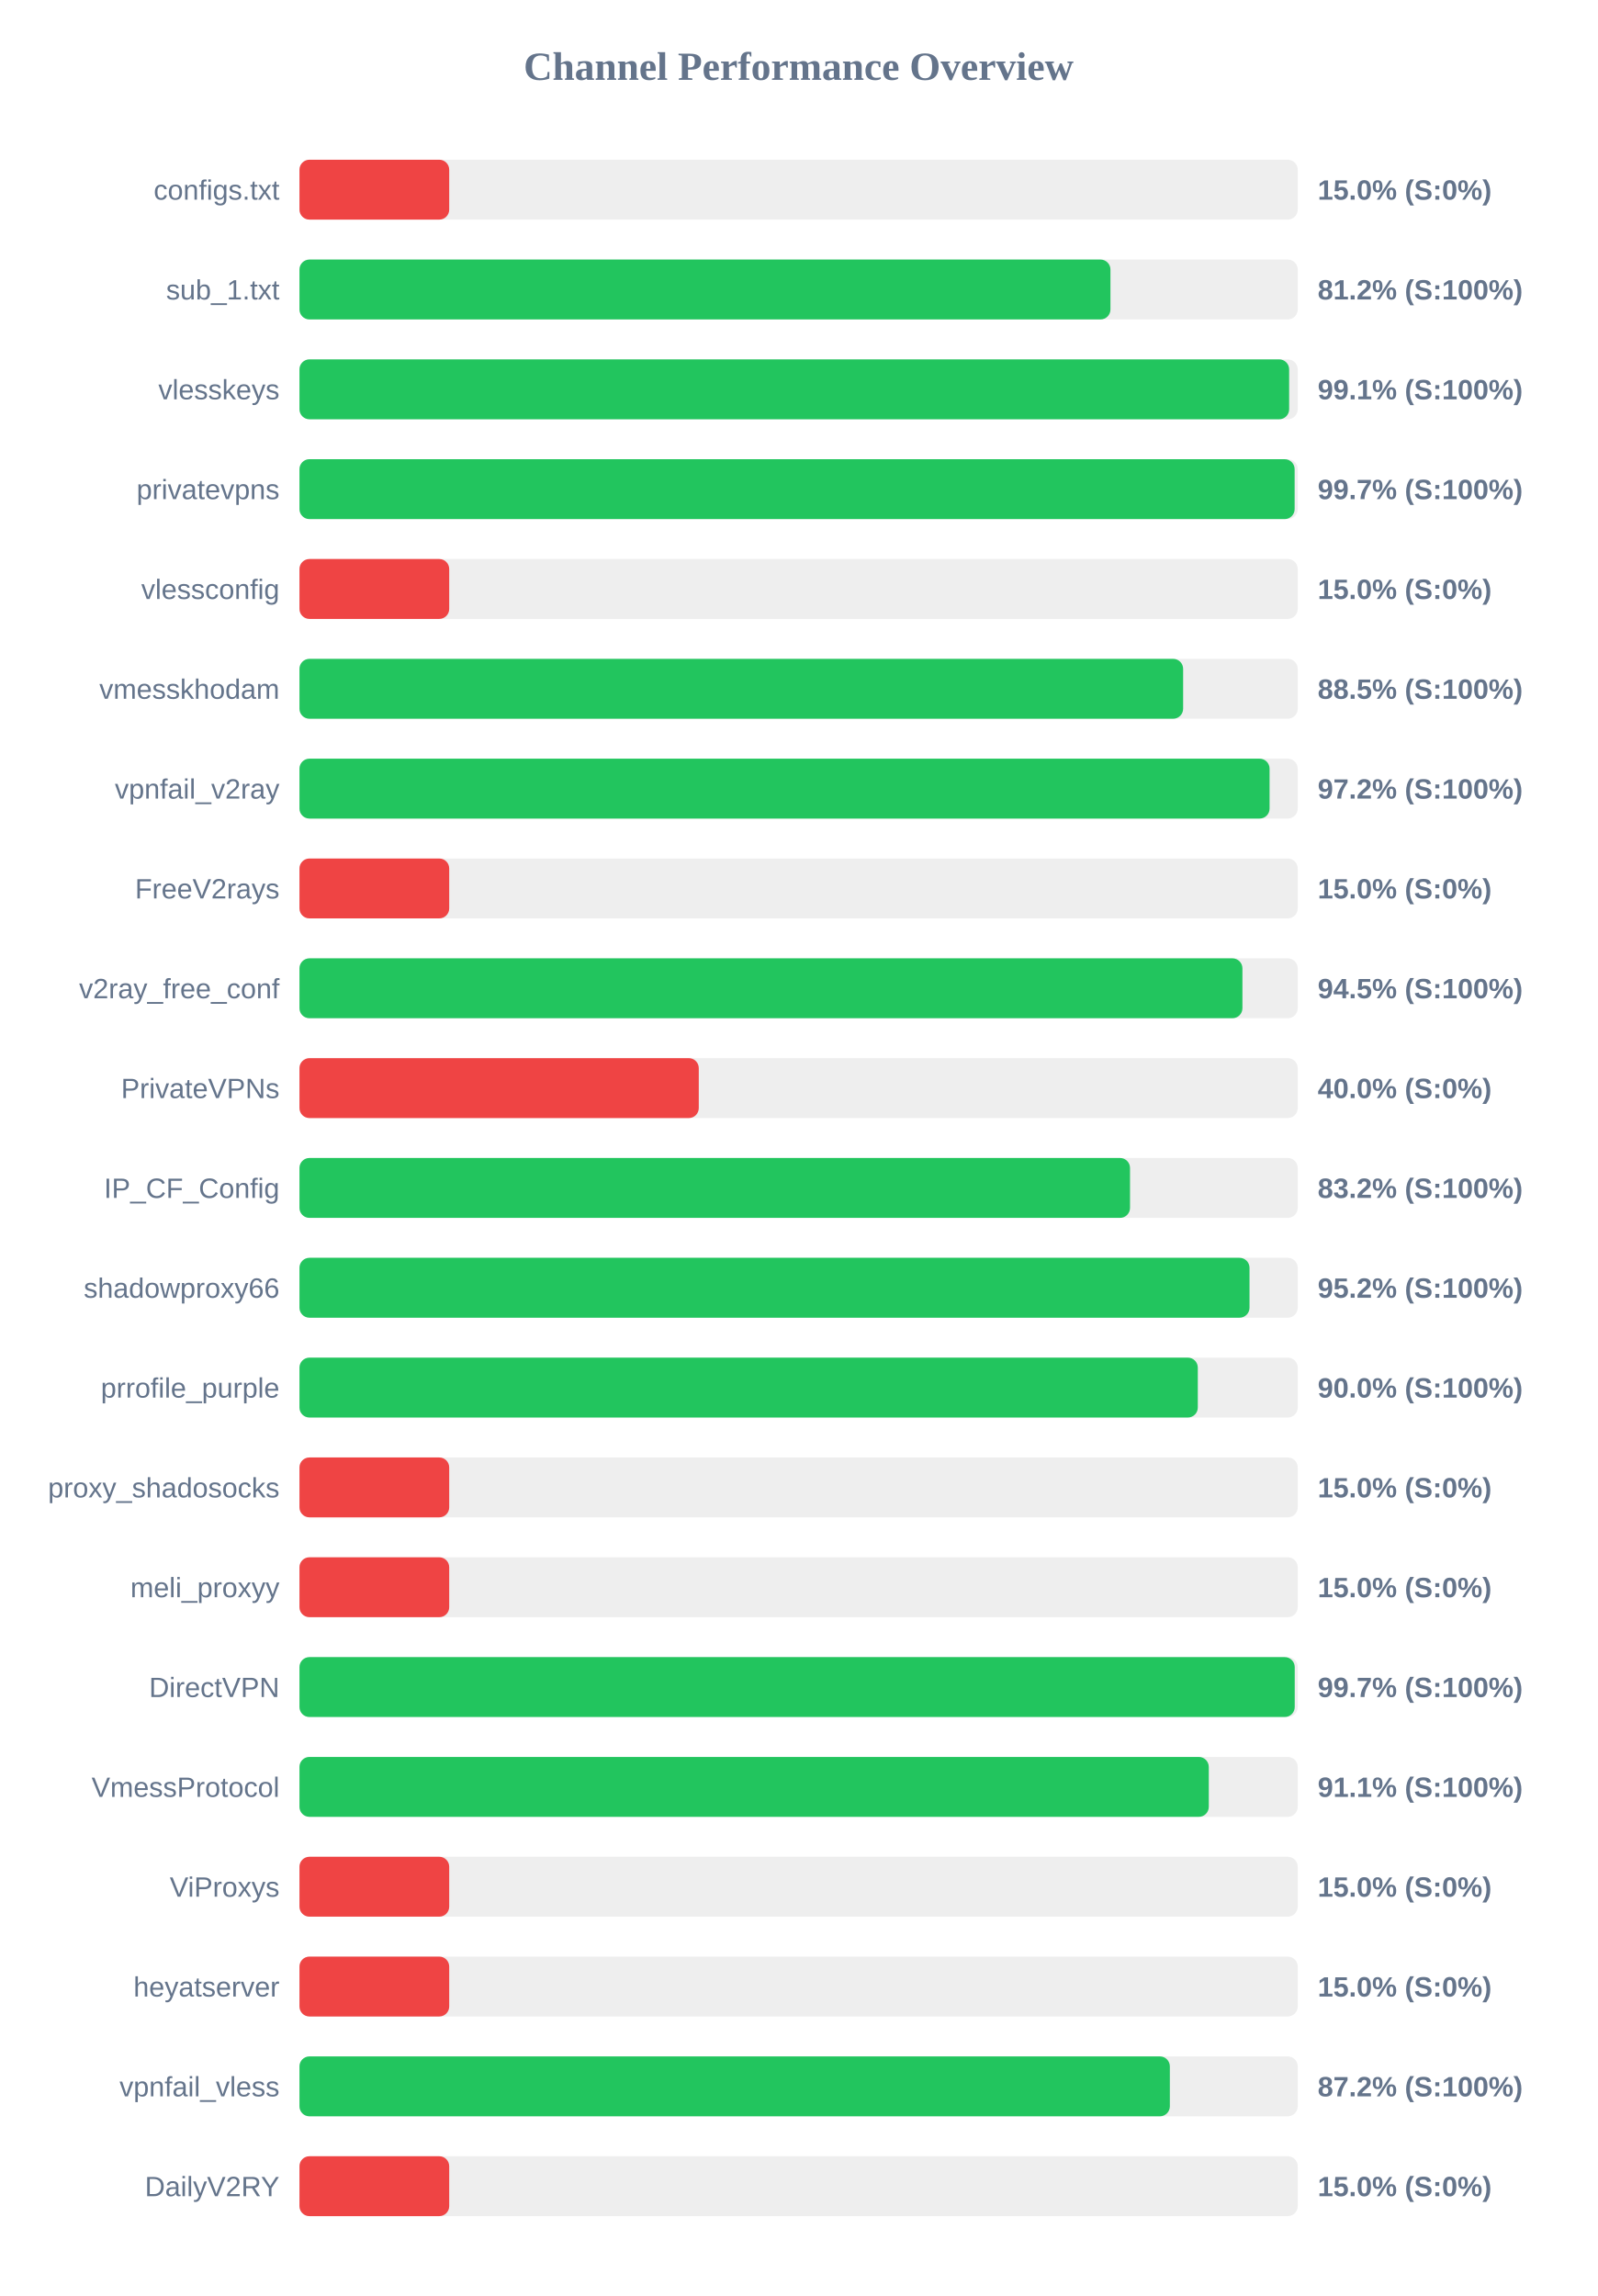
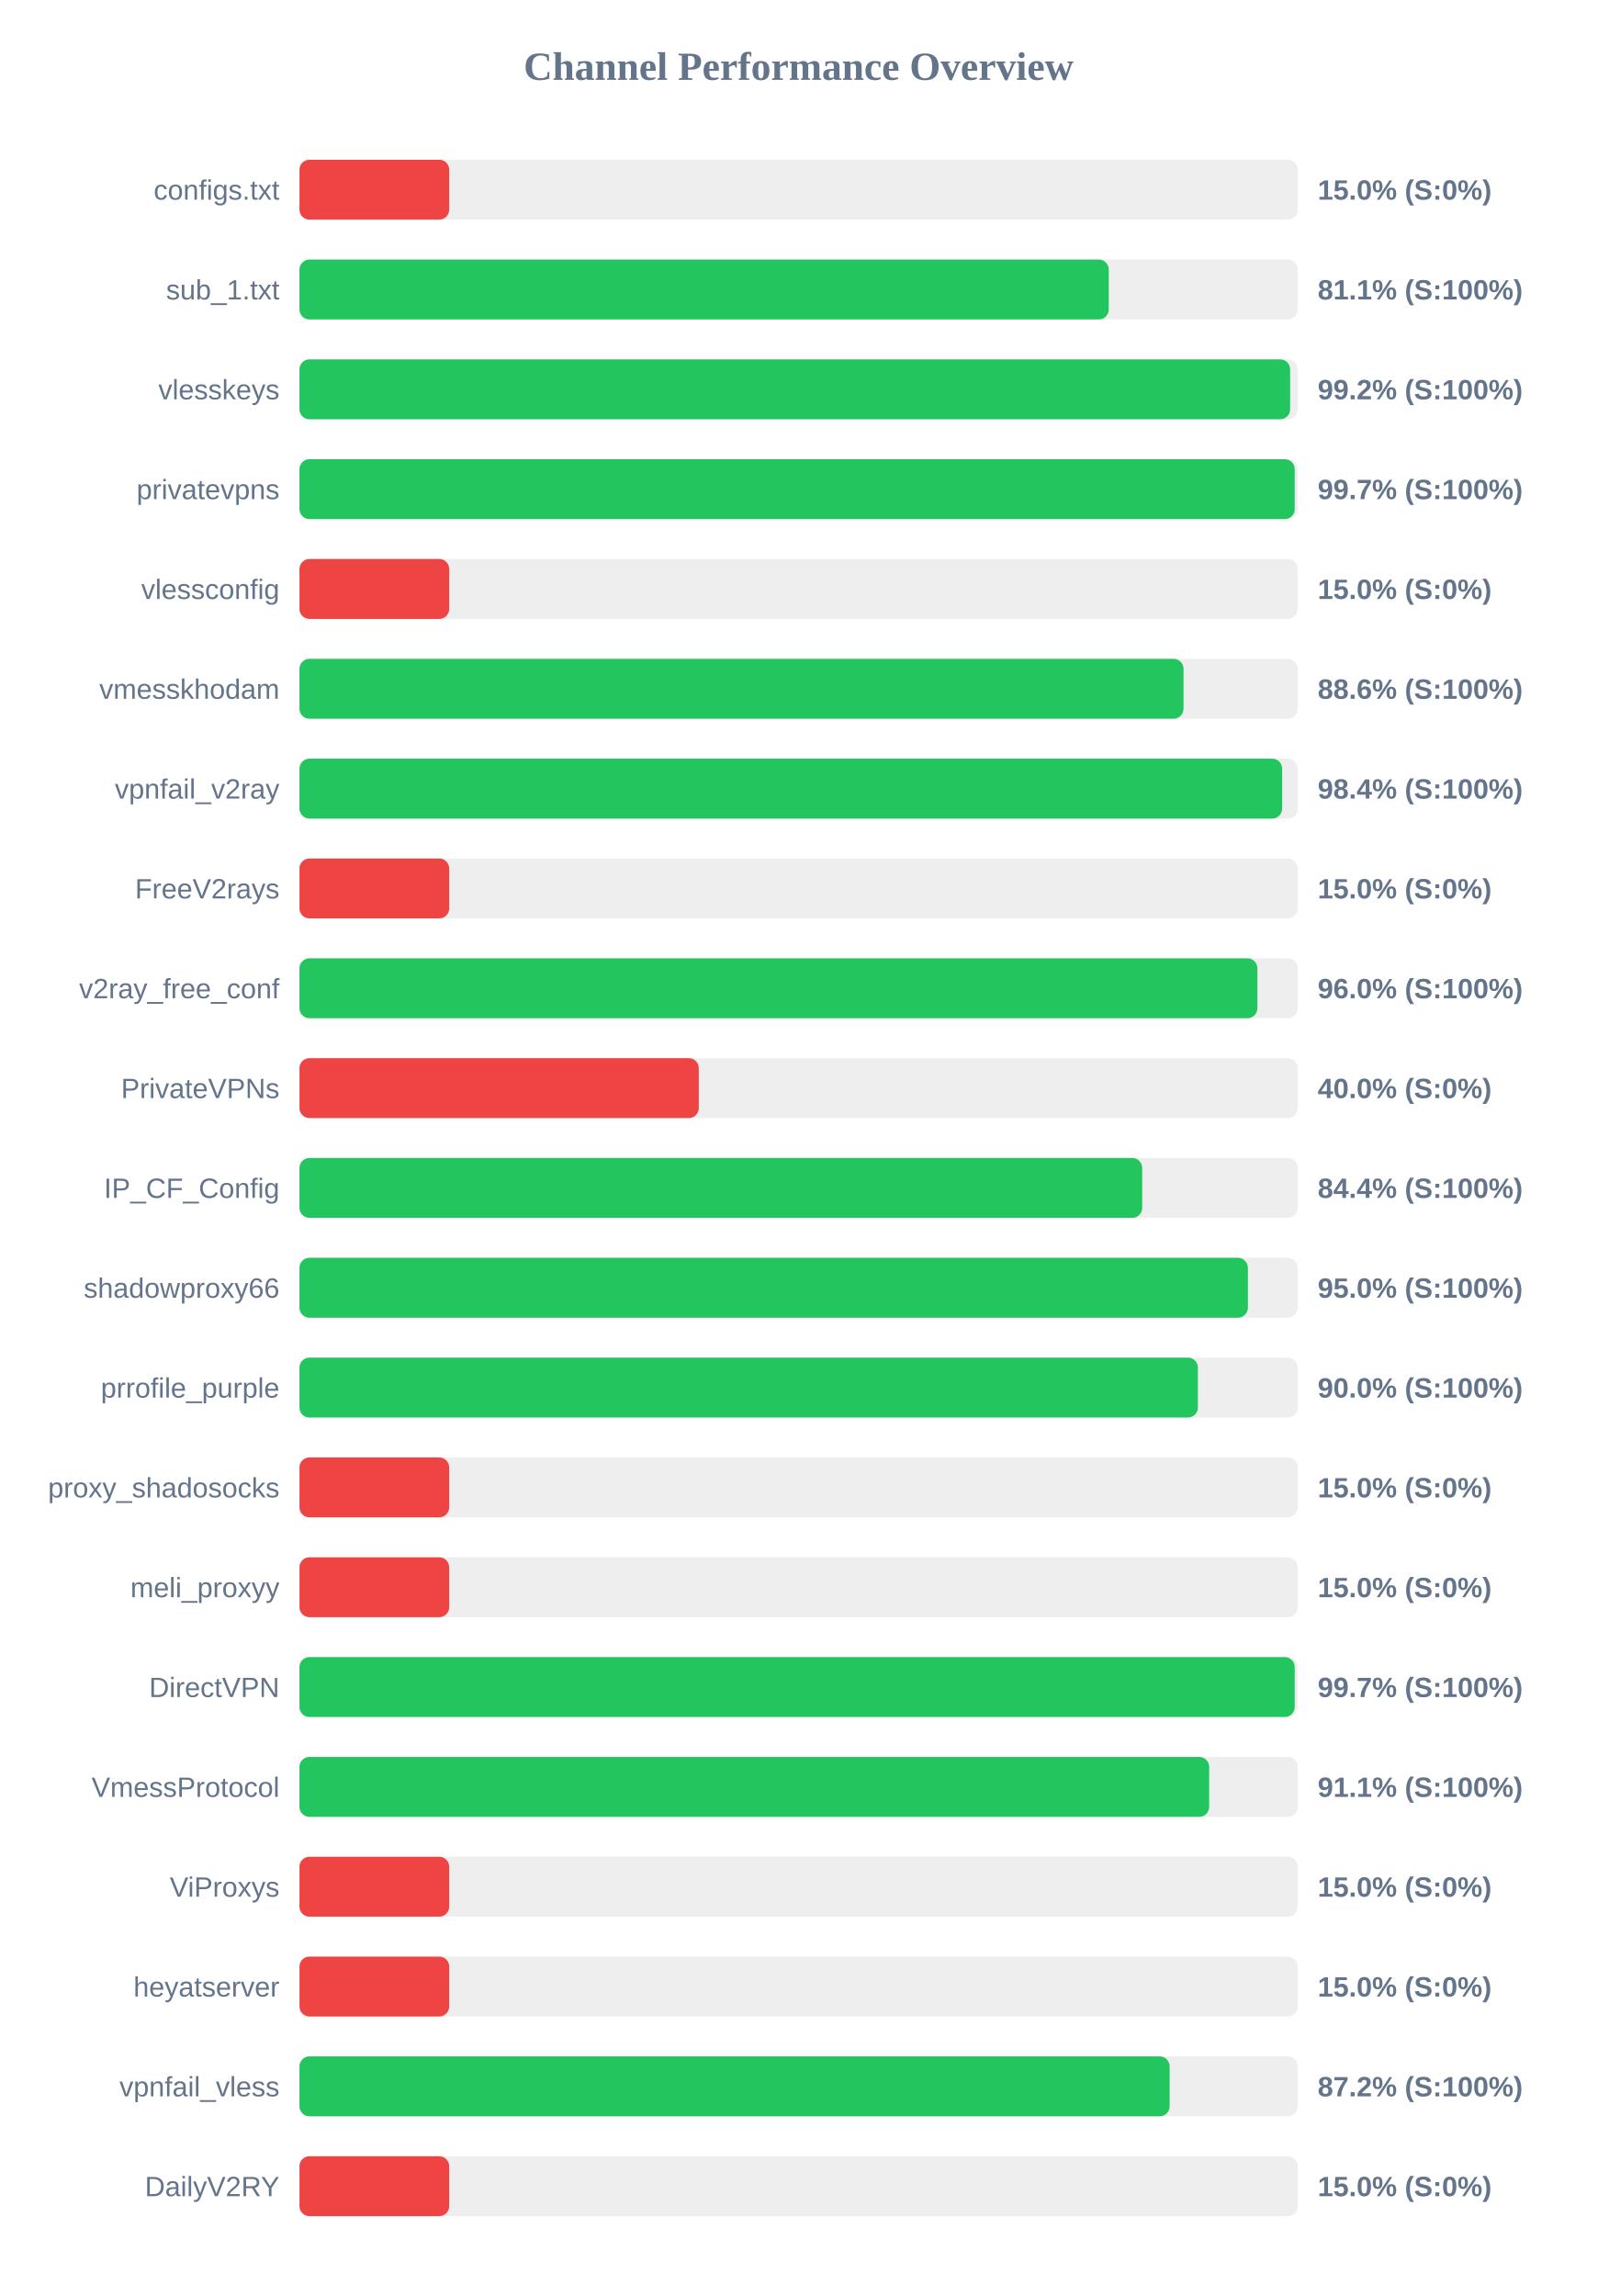
<svg xmlns="http://www.w3.org/2000/svg" width="800" height="1150" version="1.1">
  <style>
        .row { font: 14px Arial; fill: #64748b; }
        .score { font: bold 14px Arial; fill: #64748b; }
    </style>
  <text x="400" y="40" text-anchor="middle" font-size="20px" font-weight="bold" fill="#64748b">Channel Performance Overview</text>
  <rect x="150" y="80" width="500" height="30" fill="#eee" rx="5" />
  <rect x="150" y="80" width="75.0" height="30" fill="#ef4444" rx="5" />
  <text x="140" y="100" text-anchor="end" class="row">configs.txt</text>
  <text x="660" y="100" text-anchor="start" class="score">15.0% (S:0%)</text>
  <rect x="150" y="130" width="500" height="30" fill="#eee" rx="5" />
-   <rect x="150" y="130" width="406.2" height="30" fill="#22c55e" rx="5" />
+   <rect x="150" y="130" width="405.35" height="30" fill="#22c55e" rx="5" />
  <text x="140" y="150" text-anchor="end" class="row">sub_1.txt</text>
-   <text x="660" y="150" text-anchor="start" class="score">81.2% (S:100%)</text>
+   <text x="660" y="150" text-anchor="start" class="score">81.1% (S:100%)</text>
  <rect x="150" y="180" width="500" height="30" fill="#eee" rx="5" />
-   <rect x="150" y="180" width="495.7" height="30" fill="#22c55e" rx="5" />
+   <rect x="150" y="180" width="496.2" height="30" fill="#22c55e" rx="5" />
  <text x="140" y="200" text-anchor="end" class="row">vlesskeys</text>
-   <text x="660" y="200" text-anchor="start" class="score">99.1% (S:100%)</text>
+   <text x="660" y="200" text-anchor="start" class="score">99.2% (S:100%)</text>
  <rect x="150" y="230" width="500" height="30" fill="#eee" rx="5" />
-   <rect x="150" y="230" width="498.45" height="30" fill="#22c55e" rx="5" />
+   <rect x="150" y="230" width="498.5" height="30" fill="#22c55e" rx="5" />
  <text x="140" y="250" text-anchor="end" class="row">privatevpns</text>
  <text x="660" y="250" text-anchor="start" class="score">99.7% (S:100%)</text>
  <rect x="150" y="280" width="500" height="30" fill="#eee" rx="5" />
  <rect x="150" y="280" width="75.0" height="30" fill="#ef4444" rx="5" />
  <text x="140" y="300" text-anchor="end" class="row">vlessconfig</text>
  <text x="660" y="300" text-anchor="start" class="score">15.0% (S:0%)</text>
  <rect x="150" y="330" width="500" height="30" fill="#eee" rx="5" />
-   <rect x="150" y="330" width="442.6" height="30" fill="#22c55e" rx="5" />
+   <rect x="150" y="330" width="442.8" height="30" fill="#22c55e" rx="5" />
  <text x="140" y="350" text-anchor="end" class="row">vmesskhodam</text>
-   <text x="660" y="350" text-anchor="start" class="score">88.5% (S:100%)</text>
+   <text x="660" y="350" text-anchor="start" class="score">88.6% (S:100%)</text>
  <rect x="150" y="380" width="500" height="30" fill="#eee" rx="5" />
-   <rect x="150" y="380" width="485.9" height="30" fill="#22c55e" rx="5" />
+   <rect x="150" y="380" width="492.2" height="30" fill="#22c55e" rx="5" />
  <text x="140" y="400" text-anchor="end" class="row">vpnfail_v2ray</text>
-   <text x="660" y="400" text-anchor="start" class="score">97.2% (S:100%)</text>
+   <text x="660" y="400" text-anchor="start" class="score">98.4% (S:100%)</text>
  <rect x="150" y="430" width="500" height="30" fill="#eee" rx="5" />
  <rect x="150" y="430" width="75.0" height="30" fill="#ef4444" rx="5" />
  <text x="140" y="450" text-anchor="end" class="row">FreeV2rays</text>
  <text x="660" y="450" text-anchor="start" class="score">15.0% (S:0%)</text>
  <rect x="150" y="480" width="500" height="30" fill="#eee" rx="5" />
-   <rect x="150" y="480" width="472.3" height="30" fill="#22c55e" rx="5" />
+   <rect x="150" y="480" width="479.8" height="30" fill="#22c55e" rx="5" />
  <text x="140" y="500" text-anchor="end" class="row">v2ray_free_conf</text>
-   <text x="660" y="500" text-anchor="start" class="score">94.5% (S:100%)</text>
+   <text x="660" y="500" text-anchor="start" class="score">96.0% (S:100%)</text>
  <rect x="150" y="530" width="500" height="30" fill="#eee" rx="5" />
  <rect x="150" y="530" width="200.0" height="30" fill="#ef4444" rx="5" />
  <text x="140" y="550" text-anchor="end" class="row">PrivateVPNs</text>
  <text x="660" y="550" text-anchor="start" class="score">40.0% (S:0%)</text>
  <rect x="150" y="580" width="500" height="30" fill="#eee" rx="5" />
-   <rect x="150" y="580" width="416.0" height="30" fill="#22c55e" rx="5" />
+   <rect x="150" y="580" width="422.1" height="30" fill="#22c55e" rx="5" />
  <text x="140" y="600" text-anchor="end" class="row">IP_CF_Config</text>
-   <text x="660" y="600" text-anchor="start" class="score">83.2% (S:100%)</text>
+   <text x="660" y="600" text-anchor="start" class="score">84.4% (S:100%)</text>
  <rect x="150" y="630" width="500" height="30" fill="#eee" rx="5" />
-   <rect x="150" y="630" width="475.85" height="30" fill="#22c55e" rx="5" />
+   <rect x="150" y="630" width="475.05" height="30" fill="#22c55e" rx="5" />
  <text x="140" y="650" text-anchor="end" class="row">shadowproxy66</text>
-   <text x="660" y="650" text-anchor="start" class="score">95.2% (S:100%)</text>
+   <text x="660" y="650" text-anchor="start" class="score">95.0% (S:100%)</text>
  <rect x="150" y="680" width="500" height="30" fill="#eee" rx="5" />
-   <rect x="150" y="680" width="449.95" height="30" fill="#22c55e" rx="5" />
+   <rect x="150" y="680" width="450.0" height="30" fill="#22c55e" rx="5" />
  <text x="140" y="700" text-anchor="end" class="row">prrofile_purple</text>
  <text x="660" y="700" text-anchor="start" class="score">90.0% (S:100%)</text>
  <rect x="150" y="730" width="500" height="30" fill="#eee" rx="5" />
  <rect x="150" y="730" width="75.0" height="30" fill="#ef4444" rx="5" />
  <text x="140" y="750" text-anchor="end" class="row">proxy_shadosocks</text>
  <text x="660" y="750" text-anchor="start" class="score">15.0% (S:0%)</text>
  <rect x="150" y="780" width="500" height="30" fill="#eee" rx="5" />
  <rect x="150" y="780" width="75.0" height="30" fill="#ef4444" rx="5" />
  <text x="140" y="800" text-anchor="end" class="row">meli_proxyy</text>
  <text x="660" y="800" text-anchor="start" class="score">15.0% (S:0%)</text>
  <rect x="150" y="830" width="500" height="30" fill="#eee" rx="5" />
  <rect x="150" y="830" width="498.5" height="30" fill="#22c55e" rx="5" />
  <text x="140" y="850" text-anchor="end" class="row">DirectVPN</text>
  <text x="660" y="850" text-anchor="start" class="score">99.7% (S:100%)</text>
  <rect x="150" y="880" width="500" height="30" fill="#eee" rx="5" />
-   <rect x="150" y="880" width="455.45" height="30" fill="#22c55e" rx="5" />
+   <rect x="150" y="880" width="455.65" height="30" fill="#22c55e" rx="5" />
  <text x="140" y="900" text-anchor="end" class="row">VmessProtocol</text>
  <text x="660" y="900" text-anchor="start" class="score">91.1% (S:100%)</text>
  <rect x="150" y="930" width="500" height="30" fill="#eee" rx="5" />
  <rect x="150" y="930" width="75.0" height="30" fill="#ef4444" rx="5" />
  <text x="140" y="950" text-anchor="end" class="row">ViProxys</text>
  <text x="660" y="950" text-anchor="start" class="score">15.0% (S:0%)</text>
  <rect x="150" y="980" width="500" height="30" fill="#eee" rx="5" />
  <rect x="150" y="980" width="75.0" height="30" fill="#ef4444" rx="5" />
  <text x="140" y="1000" text-anchor="end" class="row">heyatserver</text>
  <text x="660" y="1000" text-anchor="start" class="score">15.0% (S:0%)</text>
  <rect x="150" y="1030" width="500" height="30" fill="#eee" rx="5" />
-   <rect x="150" y="1030" width="435.95" height="30" fill="#22c55e" rx="5" />
+   <rect x="150" y="1030" width="435.85" height="30" fill="#22c55e" rx="5" />
  <text x="140" y="1050" text-anchor="end" class="row">vpnfail_vless</text>
  <text x="660" y="1050" text-anchor="start" class="score">87.2% (S:100%)</text>
  <rect x="150" y="1080" width="500" height="30" fill="#eee" rx="5" />
  <rect x="150" y="1080" width="75.0" height="30" fill="#ef4444" rx="5" />
  <text x="140" y="1100" text-anchor="end" class="row">DailyV2RY</text>
  <text x="660" y="1100" text-anchor="start" class="score">15.0% (S:0%)</text>
</svg>
